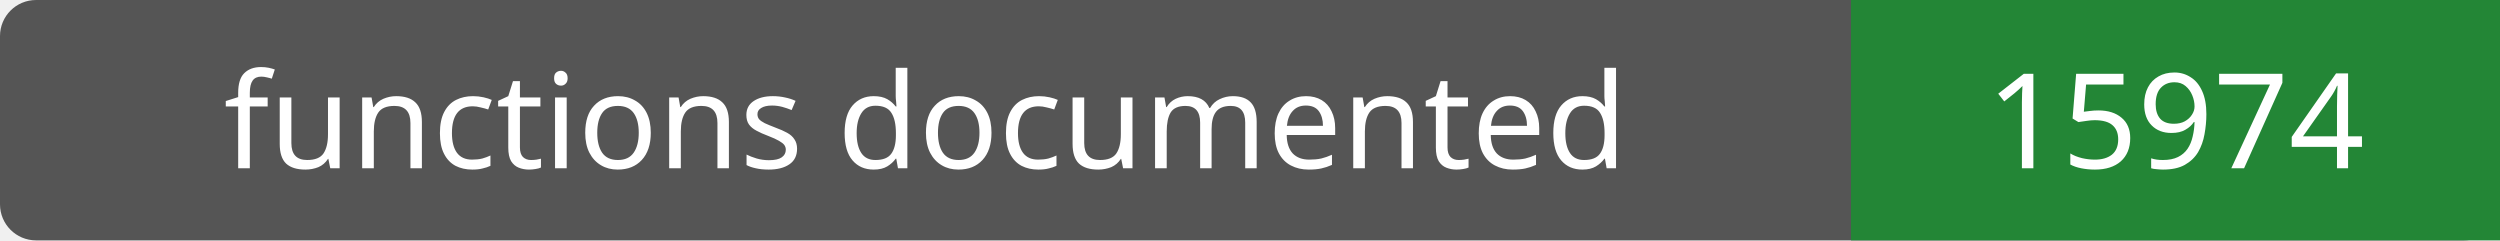
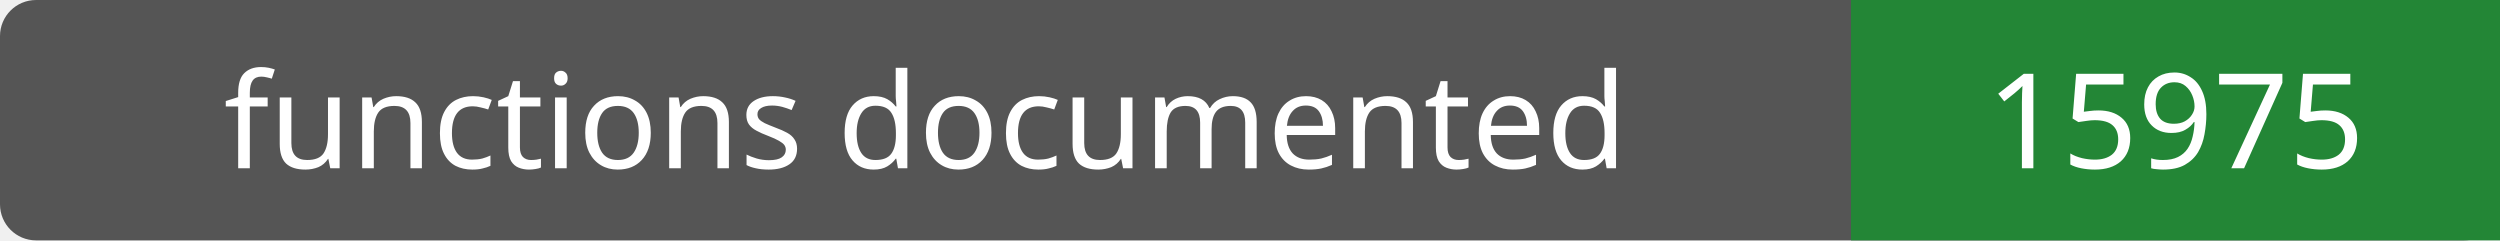
- <svg xmlns="http://www.w3.org/2000/svg" width="208" height="20" role="img" aria-label="functions documented: 15974">
+ <svg xmlns="http://www.w3.org/2000/svg" width="208" height="20" role="img" aria-label="functions documented: 15975">
  <rect width="208" height="20" rx="3" fill="#555" />
  <path fill="#238636" d="M154 0h54v20H154z" />
  <g fill="#fff" text-anchor="middle" font-family="Verdana,sans-serif" font-size="11">
    <text x="77.0" y="14">functions documented</text>
-     <text x="181.0" y="14">15974</text>
+     <text x="181.0" y="14">15975</text>
  </g>
</svg>
